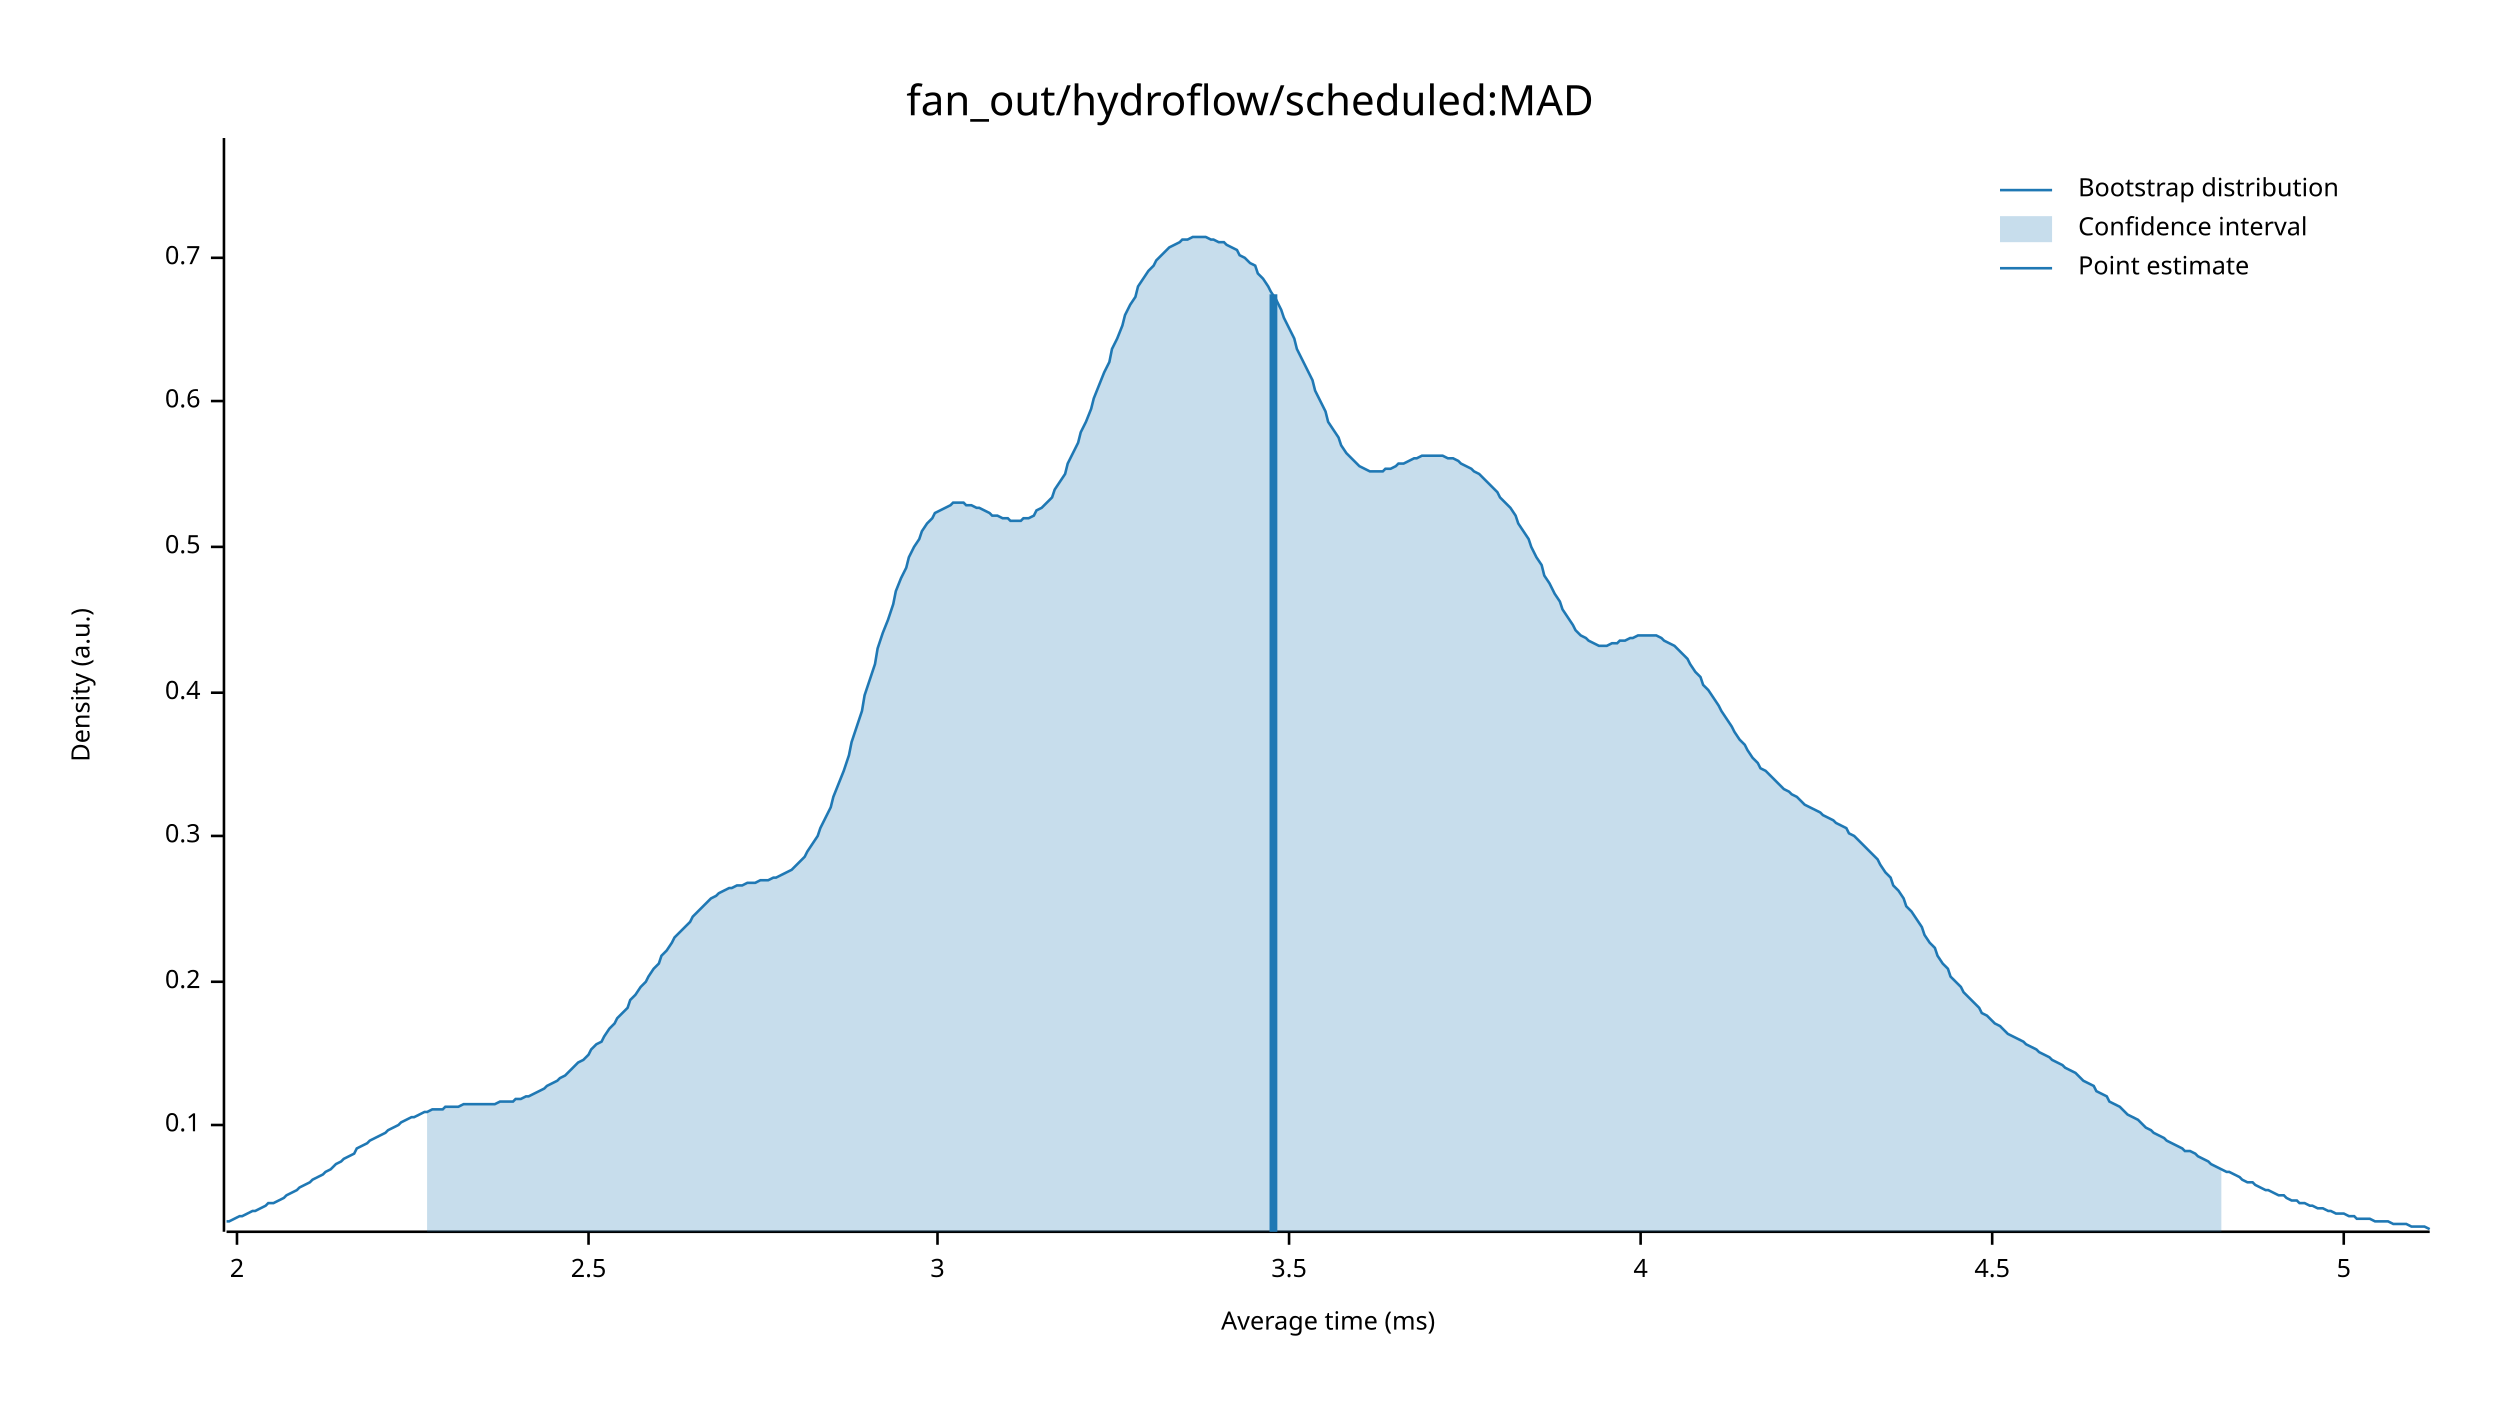
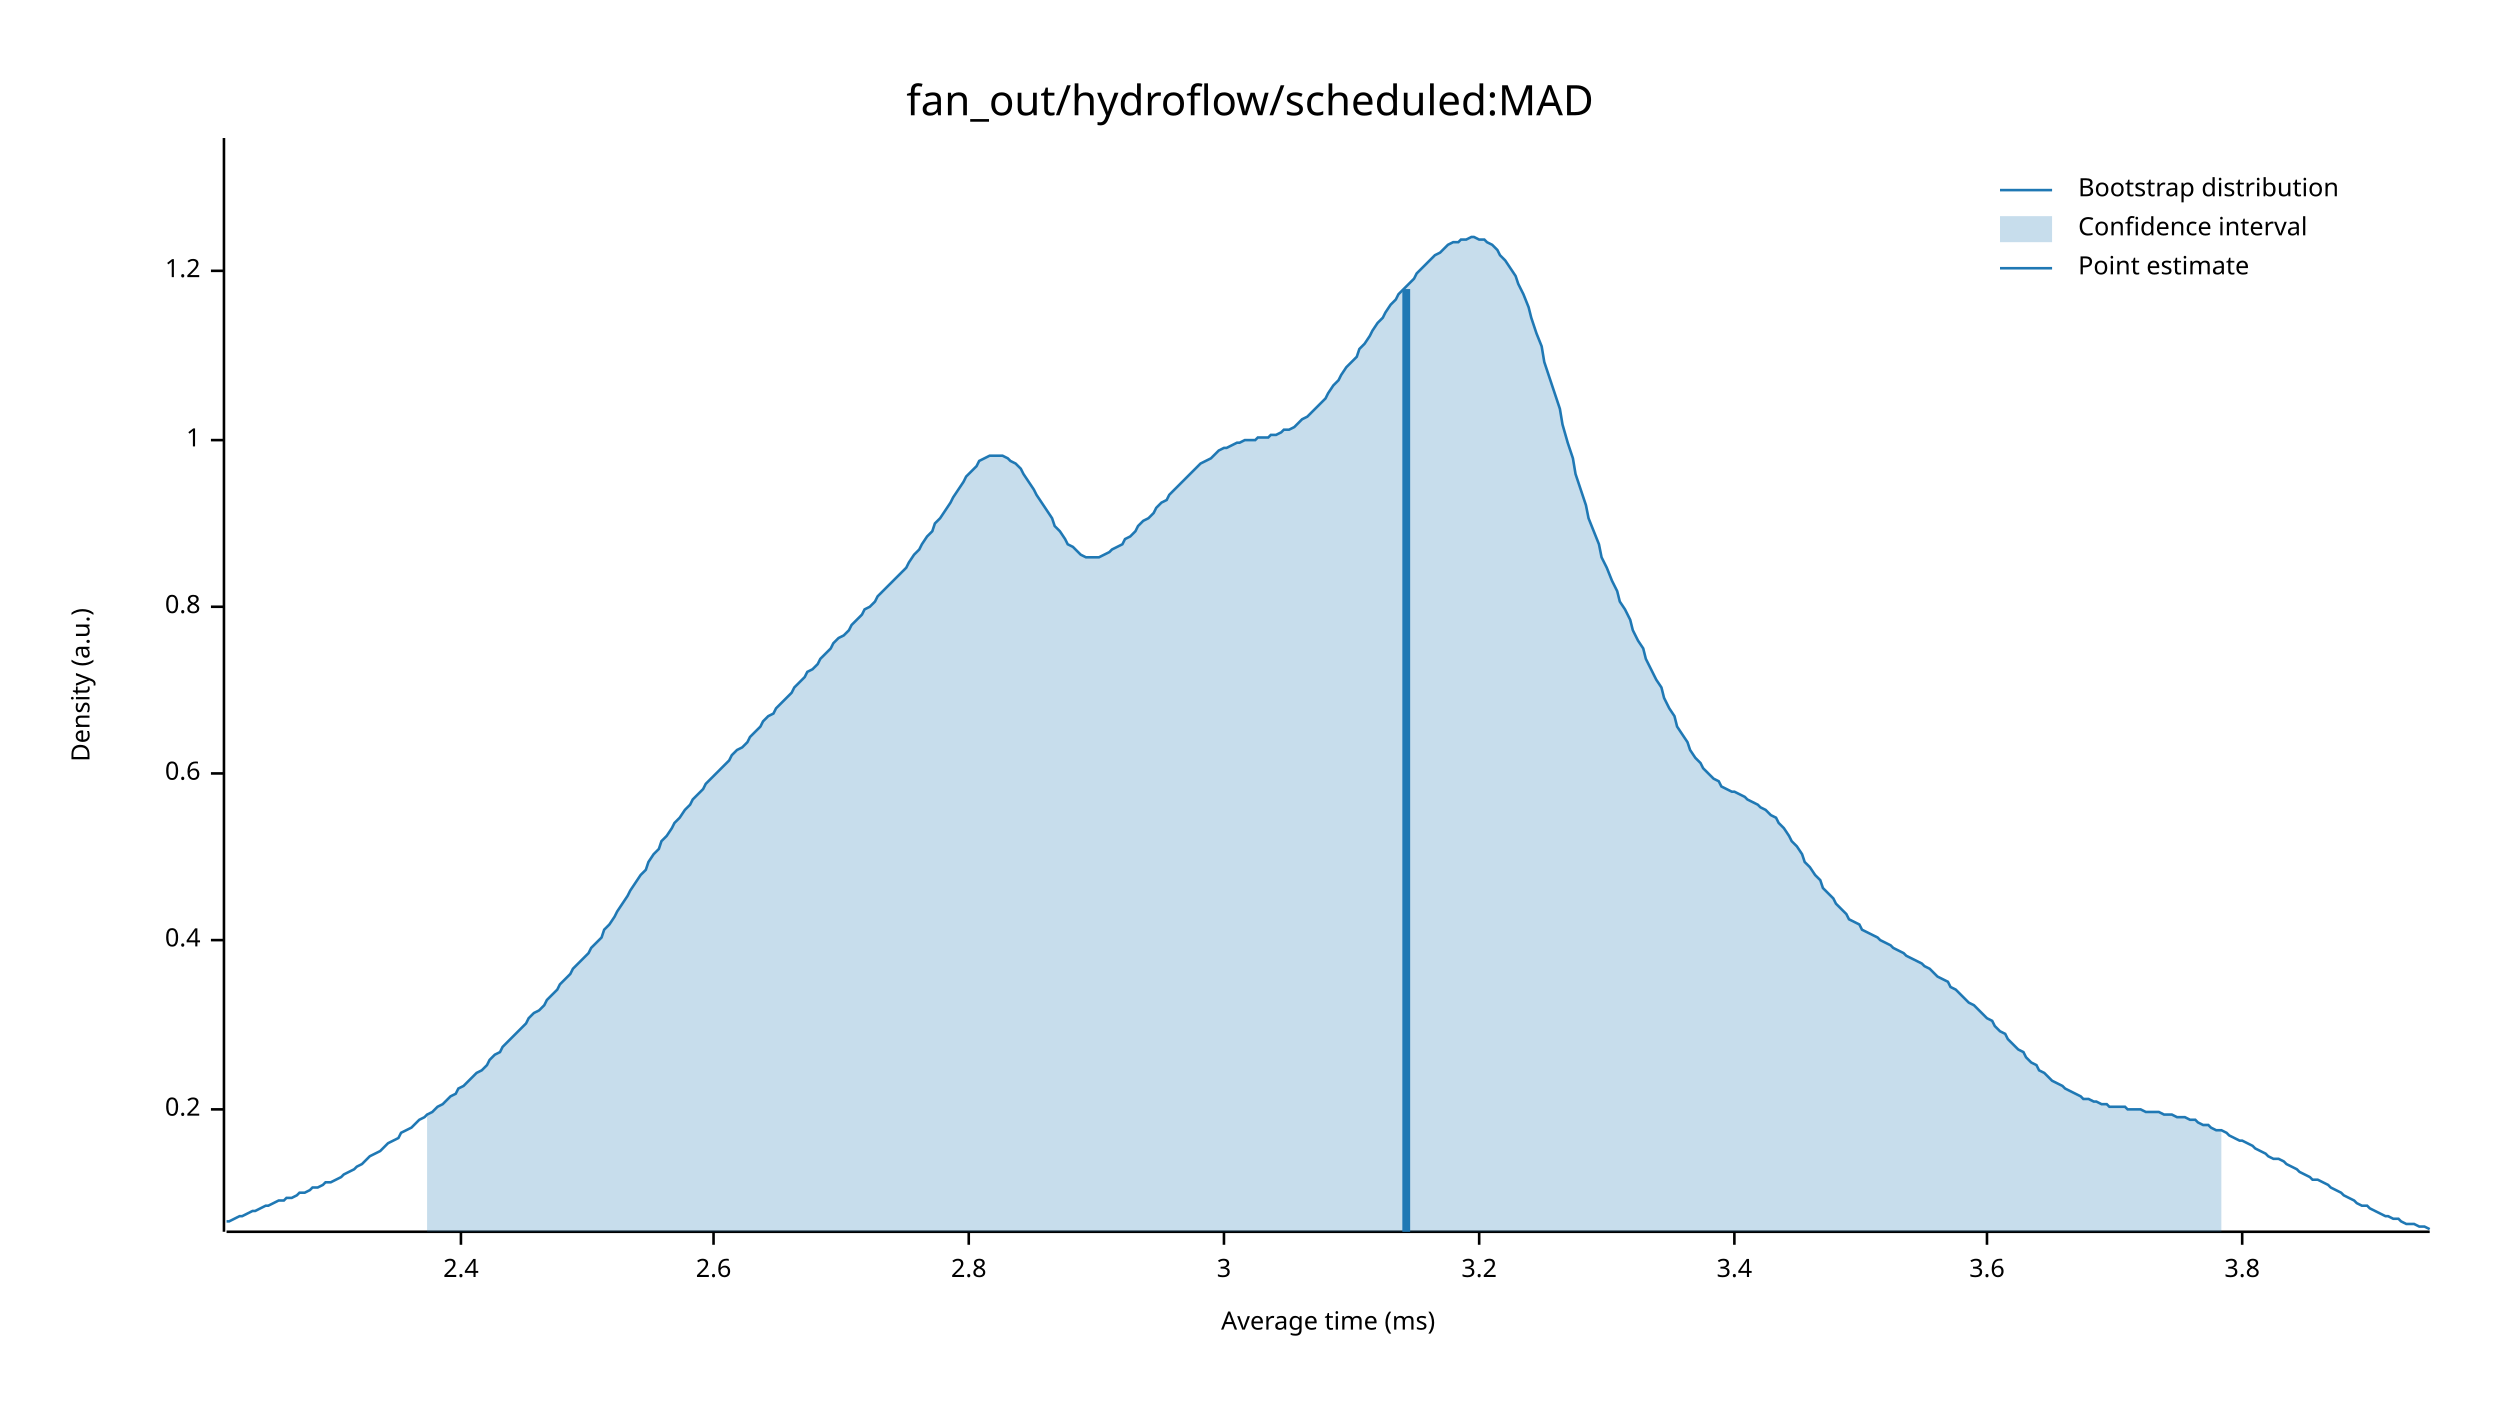
<svg xmlns="http://www.w3.org/2000/svg" width="960" height="540" viewBox="0 0 960 540">
  <text x="480" y="32" dy="0.76em" text-anchor="middle" font-family="sans-serif" font-size="16.129" opacity="1" fill="#000000">
fan_out/hydroflow/scheduled:MAD
</text>
  <text x="27" y="263" dy="0.76em" text-anchor="middle" font-family="sans-serif" font-size="9.677" opacity="1" fill="#000000" transform="rotate(270, 27, 263)">
Density (a.u.)
</text>
  <text x="510" y="513" dy="-0.5ex" text-anchor="middle" font-family="sans-serif" font-size="9.677" opacity="1" fill="#000000">
Average time (ms)
</text>
  <polyline fill="none" opacity="1" stroke="#000000" stroke-width="1" points="86,53 86,473 " />
-   <text x="77" y="432" dy="0.5ex" text-anchor="end" font-family="sans-serif" font-size="9.677" opacity="1" fill="#000000">
- 0.1
- </text>
-   <polyline fill="none" opacity="1" stroke="#000000" stroke-width="1" points="81,432 86,432 " />
-   <text x="77" y="377" dy="0.5ex" text-anchor="end" font-family="sans-serif" font-size="9.677" opacity="1" fill="#000000">
+   <text x="77" y="426" dy="0.5ex" text-anchor="end" font-family="sans-serif" font-size="9.677" opacity="1" fill="#000000">
0.2
</text>
-   <polyline fill="none" opacity="1" stroke="#000000" stroke-width="1" points="81,377 86,377 " />
-   <text x="77" y="321" dy="0.5ex" text-anchor="end" font-family="sans-serif" font-size="9.677" opacity="1" fill="#000000">
- 0.3
- </text>
-   <polyline fill="none" opacity="1" stroke="#000000" stroke-width="1" points="81,321 86,321 " />
-   <text x="77" y="266" dy="0.5ex" text-anchor="end" font-family="sans-serif" font-size="9.677" opacity="1" fill="#000000">
+   <polyline fill="none" opacity="1" stroke="#000000" stroke-width="1" points="81,426 86,426 " />
+   <text x="77" y="361" dy="0.5ex" text-anchor="end" font-family="sans-serif" font-size="9.677" opacity="1" fill="#000000">
0.4
</text>
-   <polyline fill="none" opacity="1" stroke="#000000" stroke-width="1" points="81,266 86,266 " />
-   <text x="77" y="210" dy="0.5ex" text-anchor="end" font-family="sans-serif" font-size="9.677" opacity="1" fill="#000000">
- 0.5
- </text>
-   <polyline fill="none" opacity="1" stroke="#000000" stroke-width="1" points="81,210 86,210 " />
-   <text x="77" y="154" dy="0.5ex" text-anchor="end" font-family="sans-serif" font-size="9.677" opacity="1" fill="#000000">
+   <polyline fill="none" opacity="1" stroke="#000000" stroke-width="1" points="81,361 86,361 " />
+   <text x="77" y="297" dy="0.5ex" text-anchor="end" font-family="sans-serif" font-size="9.677" opacity="1" fill="#000000">
0.6
</text>
-   <polyline fill="none" opacity="1" stroke="#000000" stroke-width="1" points="81,154 86,154 " />
-   <text x="77" y="99" dy="0.5ex" text-anchor="end" font-family="sans-serif" font-size="9.677" opacity="1" fill="#000000">
- 0.7
+   <polyline fill="none" opacity="1" stroke="#000000" stroke-width="1" points="81,297 86,297 " />
+   <text x="77" y="233" dy="0.5ex" text-anchor="end" font-family="sans-serif" font-size="9.677" opacity="1" fill="#000000">
+ 0.8
</text>
-   <polyline fill="none" opacity="1" stroke="#000000" stroke-width="1" points="81,99 86,99 " />
+   <polyline fill="none" opacity="1" stroke="#000000" stroke-width="1" points="81,233 86,233 " />
+   <text x="77" y="169" dy="0.5ex" text-anchor="end" font-family="sans-serif" font-size="9.677" opacity="1" fill="#000000">
+ 1
+ </text>
+   <polyline fill="none" opacity="1" stroke="#000000" stroke-width="1" points="81,169 86,169 " />
+   <text x="77" y="104" dy="0.5ex" text-anchor="end" font-family="sans-serif" font-size="9.677" opacity="1" fill="#000000">
+ 1.2
+ </text>
+   <polyline fill="none" opacity="1" stroke="#000000" stroke-width="1" points="81,104 86,104 " />
  <polyline fill="none" opacity="1" stroke="#000000" stroke-width="1" points="87,473 933,473 " />
-   <text x="91" y="483" dy="0.76em" text-anchor="middle" font-family="sans-serif" font-size="9.677" opacity="1" fill="#000000">
- 2
+   <text x="177" y="483" dy="0.76em" text-anchor="middle" font-family="sans-serif" font-size="9.677" opacity="1" fill="#000000">
+ 2.4
</text>
-   <polyline fill="none" opacity="1" stroke="#000000" stroke-width="1" points="91,473 91,478 " />
-   <text x="226" y="483" dy="0.76em" text-anchor="middle" font-family="sans-serif" font-size="9.677" opacity="1" fill="#000000">
- 2.5
+   <polyline fill="none" opacity="1" stroke="#000000" stroke-width="1" points="177,473 177,478 " />
+   <text x="274" y="483" dy="0.76em" text-anchor="middle" font-family="sans-serif" font-size="9.677" opacity="1" fill="#000000">
+ 2.6
</text>
-   <polyline fill="none" opacity="1" stroke="#000000" stroke-width="1" points="226,473 226,478 " />
-   <text x="360" y="483" dy="0.76em" text-anchor="middle" font-family="sans-serif" font-size="9.677" opacity="1" fill="#000000">
+   <polyline fill="none" opacity="1" stroke="#000000" stroke-width="1" points="274,473 274,478 " />
+   <text x="372" y="483" dy="0.76em" text-anchor="middle" font-family="sans-serif" font-size="9.677" opacity="1" fill="#000000">
+ 2.8
+ </text>
+   <polyline fill="none" opacity="1" stroke="#000000" stroke-width="1" points="372,473 372,478 " />
+   <text x="470" y="483" dy="0.76em" text-anchor="middle" font-family="sans-serif" font-size="9.677" opacity="1" fill="#000000">
3
</text>
-   <polyline fill="none" opacity="1" stroke="#000000" stroke-width="1" points="360,473 360,478 " />
-   <text x="495" y="483" dy="0.76em" text-anchor="middle" font-family="sans-serif" font-size="9.677" opacity="1" fill="#000000">
- 3.5
+   <polyline fill="none" opacity="1" stroke="#000000" stroke-width="1" points="470,473 470,478 " />
+   <text x="568" y="483" dy="0.76em" text-anchor="middle" font-family="sans-serif" font-size="9.677" opacity="1" fill="#000000">
+ 3.2
</text>
-   <polyline fill="none" opacity="1" stroke="#000000" stroke-width="1" points="495,473 495,478 " />
-   <text x="630" y="483" dy="0.76em" text-anchor="middle" font-family="sans-serif" font-size="9.677" opacity="1" fill="#000000">
- 4
+   <polyline fill="none" opacity="1" stroke="#000000" stroke-width="1" points="568,473 568,478 " />
+   <text x="666" y="483" dy="0.76em" text-anchor="middle" font-family="sans-serif" font-size="9.677" opacity="1" fill="#000000">
+ 3.4
</text>
-   <polyline fill="none" opacity="1" stroke="#000000" stroke-width="1" points="630,473 630,478 " />
-   <text x="765" y="483" dy="0.76em" text-anchor="middle" font-family="sans-serif" font-size="9.677" opacity="1" fill="#000000">
- 4.5
+   <polyline fill="none" opacity="1" stroke="#000000" stroke-width="1" points="666,473 666,478 " />
+   <text x="763" y="483" dy="0.76em" text-anchor="middle" font-family="sans-serif" font-size="9.677" opacity="1" fill="#000000">
+ 3.6
</text>
-   <polyline fill="none" opacity="1" stroke="#000000" stroke-width="1" points="765,473 765,478 " />
-   <text x="900" y="483" dy="0.76em" text-anchor="middle" font-family="sans-serif" font-size="9.677" opacity="1" fill="#000000">
- 5
+   <polyline fill="none" opacity="1" stroke="#000000" stroke-width="1" points="763,473 763,478 " />
+   <text x="861" y="483" dy="0.76em" text-anchor="middle" font-family="sans-serif" font-size="9.677" opacity="1" fill="#000000">
+ 3.8
</text>
-   <polyline fill="none" opacity="1" stroke="#000000" stroke-width="1" points="900,473 900,478 " />
-   <polyline fill="none" opacity="1" stroke="#1F78B4" stroke-width="1" points="87,469 88,469 90,468 92,467 93,467 95,466 97,465 98,465 100,464 102,463 103,462 105,462 107,461 109,460 110,459 112,458 114,457 115,456 117,455 119,454 120,453 122,452 124,451 125,450 127,449 129,447 131,446 132,445 134,444 136,443 137,441 139,440 141,439 142,438 144,437 146,436 148,435 149,434 151,433 153,432 154,431 156,430 158,429 159,429 161,428 163,427 164,427 166,426 168,426 170,426 171,425 173,425 175,425 176,425 178,424 180,424 181,424 183,424 185,424 187,424 188,424 190,424 192,423 193,423 195,423 197,423 198,422 200,422 202,421 203,421 205,420 207,419 209,418 210,417 212,416 214,415 215,414 217,413 219,411 220,410 222,408 224,407 226,405 227,403 229,401 231,400 232,398 234,395 236,393 237,391 239,389 241,387 242,384 244,382 246,379 248,377 249,375 251,372 253,370 254,367 256,365 258,362 259,360 261,358 263,356 265,354 266,352 268,350 270,348 271,347 273,345 275,344 276,343 278,342 280,341 281,341 283,340 285,340 287,339 288,339 290,339 292,338 293,338 295,338 297,337 298,337 300,336 302,335 304,334 305,333 307,331 309,329 310,327 312,324 314,321 315,318 317,314 319,310 320,306 322,301 324,296 326,290 327,285 329,279 331,273 332,267 334,261 336,255 337,249 339,243 341,238 343,232 344,227 346,222 348,218 349,214 351,210 353,207 354,204 356,201 358,199 359,197 361,196 363,195 365,194 366,193 368,193 370,193 371,194 373,194 375,195 376,195 378,196 380,197 381,198 383,198 385,199 387,199 388,200 390,200 392,200 393,199 395,199 397,198 398,196 400,195 402,193 404,191 405,188 407,185 409,182 410,178 412,174 414,170 415,166 417,162 419,157 420,153 422,148 424,143 426,139 427,134 429,130 431,125 432,121 434,117 436,114 437,110 439,107 441,104 443,102 444,100 446,98 448,96 449,95 451,94 453,93 454,92 456,92 458,91 459,91 461,91 463,91 465,92 466,92 468,93 470,93 471,94 473,95 475,96 476,98 478,99 480,101 482,102 483,105 485,107 487,110 488,112 490,115 492,119 493,122 495,126 497,130 498,134 500,138 502,142 504,146 505,150 507,154 509,158 510,162 512,165 514,168 515,171 517,174 519,176 521,178 522,179 524,180 526,181 527,181 529,181 531,181 532,180 534,180 536,179 537,178 539,178 541,177 543,176 544,176 546,175 548,175 549,175 551,175 553,175 554,175 556,176 558,176 560,177 561,178 563,179 565,180 566,181 568,182 570,184 571,185 573,187 575,189 576,191 578,193 580,195 582,198 583,201 585,204 587,207 588,210 590,214 592,217 593,221 595,224 597,228 599,231 600,234 602,237 604,240 605,242 607,244 609,245 610,246 612,247 614,248 615,248 617,248 619,247 621,247 622,246 624,246 626,245 627,245 629,244 631,244 632,244 634,244 636,244 638,245 639,246 641,247 643,248 644,249 646,251 648,253 649,255 651,258 653,260 654,263 656,265 658,268 660,271 661,273 663,276 665,279 666,281 668,284 670,286 671,288 673,291 675,293 676,295 678,296 680,298 682,300 683,301 685,303 687,304 688,305 690,306 692,308 693,309 695,310 697,311 699,312 700,313 702,314 704,315 705,316 707,317 709,318 710,320 712,321 714,323 715,324 717,326 719,328 721,330 722,332 724,335 726,337 727,340 729,342 731,345 732,348 734,350 736,353 738,356 739,359 741,362 743,364 744,367 746,370 748,372 749,375 751,377 753,379 754,381 756,383 758,385 760,387 761,389 763,390 765,392 766,393 768,394 770,396 771,397 773,398 775,399 777,400 778,401 780,402 782,403 783,404 785,405 787,406 788,407 790,408 792,409 793,410 795,411 797,412 799,414 800,415 802,416 804,417 805,419 807,420 809,421 810,423 812,424 814,425 816,427 817,428 819,429 821,430 822,431 824,433 826,434 827,435 829,436 831,437 832,438 834,439 836,440 838,441 839,442 841,442 843,443 844,444 846,445 848,446 849,447 851,448 853,449 855,450 856,450 858,451 860,452 861,453 863,454 865,454 866,455 868,456 870,457 871,457 873,458 875,459 877,459 878,460 880,461 882,461 883,462 885,462 887,463 888,463 890,464 892,464 894,465 895,465 897,466 899,466 900,466 902,467 904,467 905,468 907,468 909,468 910,468 912,469 914,469 916,469 917,469 919,470 921,470 922,470 924,470 926,471 927,471 929,471 931,471 933,472 " />
-   <polygon opacity="0.25" fill="#1F78B4" points="164,427 166,426 168,426 170,426 171,425 173,425 175,425 176,425 178,424 180,424 181,424 183,424 185,424 187,424 188,424 190,424 192,423 193,423 195,423 197,423 198,422 200,422 202,421 203,421 205,420 207,419 209,418 210,417 212,416 214,415 215,414 217,413 219,411 220,410 222,408 224,407 226,405 227,403 229,401 231,400 232,398 234,395 236,393 237,391 239,389 241,387 242,384 244,382 246,379 248,377 249,375 251,372 253,370 254,367 256,365 258,362 259,360 261,358 263,356 265,354 266,352 268,350 270,348 271,347 273,345 275,344 276,343 278,342 280,341 281,341 283,340 285,340 287,339 288,339 290,339 292,338 293,338 295,338 297,337 298,337 300,336 302,335 304,334 305,333 307,331 309,329 310,327 312,324 314,321 315,318 317,314 319,310 320,306 322,301 324,296 326,290 327,285 329,279 331,273 332,267 334,261 336,255 337,249 339,243 341,238 343,232 344,227 346,222 348,218 349,214 351,210 353,207 354,204 356,201 358,199 359,197 361,196 363,195 365,194 366,193 368,193 370,193 371,194 373,194 375,195 376,195 378,196 380,197 381,198 383,198 385,199 387,199 388,200 390,200 392,200 393,199 395,199 397,198 398,196 400,195 402,193 404,191 405,188 407,185 409,182 410,178 412,174 414,170 415,166 417,162 419,157 420,153 422,148 424,143 426,139 427,134 429,130 431,125 432,121 434,117 436,114 437,110 439,107 441,104 443,102 444,100 446,98 448,96 449,95 451,94 453,93 454,92 456,92 458,91 459,91 461,91 463,91 465,92 466,92 468,93 470,93 471,94 473,95 475,96 476,98 478,99 480,101 482,102 483,105 485,107 487,110 488,112 490,115 492,119 493,122 495,126 497,130 498,134 500,138 502,142 504,146 505,150 507,154 509,158 510,162 512,165 514,168 515,171 517,174 519,176 521,178 522,179 524,180 526,181 527,181 529,181 531,181 532,180 534,180 536,179 537,178 539,178 541,177 543,176 544,176 546,175 548,175 549,175 551,175 553,175 554,175 556,176 558,176 560,177 561,178 563,179 565,180 566,181 568,182 570,184 571,185 573,187 575,189 576,191 578,193 580,195 582,198 583,201 585,204 587,207 588,210 590,214 592,217 593,221 595,224 597,228 599,231 600,234 602,237 604,240 605,242 607,244 609,245 610,246 612,247 614,248 615,248 617,248 619,247 621,247 622,246 624,246 626,245 627,245 629,244 631,244 632,244 634,244 636,244 638,245 639,246 641,247 643,248 644,249 646,251 648,253 649,255 651,258 653,260 654,263 656,265 658,268 660,271 661,273 663,276 665,279 666,281 668,284 670,286 671,288 673,291 675,293 676,295 678,296 680,298 682,300 683,301 685,303 687,304 688,305 690,306 692,308 693,309 695,310 697,311 699,312 700,313 702,314 704,315 705,316 707,317 709,318 710,320 712,321 714,323 715,324 717,326 719,328 721,330 722,332 724,335 726,337 727,340 729,342 731,345 732,348 734,350 736,353 738,356 739,359 741,362 743,364 744,367 746,370 748,372 749,375 751,377 753,379 754,381 756,383 758,385 760,387 761,389 763,390 765,392 766,393 768,394 770,396 771,397 773,398 775,399 777,400 778,401 780,402 782,403 783,404 785,405 787,406 788,407 790,408 792,409 793,410 795,411 797,412 799,414 800,415 802,416 804,417 805,419 807,420 809,421 810,423 812,424 814,425 816,427 817,428 819,429 821,430 822,431 824,433 826,434 827,435 829,436 831,437 832,438 834,439 836,440 838,441 839,442 841,442 843,443 844,444 846,445 848,446 849,447 851,448 853,449 853,473 164,473 " />
-   <polyline fill="none" opacity="1" stroke="#1F78B4" stroke-width="3" points="489,473 489,113 " />
+   <polyline fill="none" opacity="1" stroke="#000000" stroke-width="1" points="861,473 861,478 " />
+   <polyline fill="none" opacity="1" stroke="#1F78B4" stroke-width="1" points="87,469 88,469 90,468 92,467 93,467 95,466 97,465 98,465 100,464 102,463 103,463 105,462 107,461 109,461 110,460 112,460 114,459 115,458 117,458 119,457 120,456 122,456 124,455 125,454 127,454 129,453 131,452 132,451 134,450 136,449 137,448 139,447 141,445 142,444 144,443 146,442 148,440 149,439 151,438 153,437 154,435 156,434 158,433 159,432 161,430 163,429 164,428 166,427 168,425 170,424 171,423 173,421 175,420 176,418 178,417 180,415 181,414 183,412 185,411 187,409 188,407 190,405 192,404 193,402 195,400 197,398 198,397 200,395 202,393 203,391 205,389 207,388 209,386 210,384 212,382 214,380 215,378 217,376 219,374 220,372 222,370 224,368 226,366 227,364 229,362 231,360 232,357 234,355 236,352 237,350 239,347 241,344 242,342 244,339 246,336 248,334 249,331 251,328 253,326 254,323 256,321 258,318 259,316 261,314 263,311 265,309 266,307 268,305 270,303 271,301 273,299 275,297 276,296 278,294 280,292 281,290 283,288 285,287 287,285 288,283 290,281 292,279 293,277 295,275 297,274 298,272 300,270 302,268 304,266 305,264 307,262 309,260 310,258 312,257 314,255 315,253 317,251 319,249 320,247 322,245 324,244 326,242 327,240 329,238 331,236 332,234 334,233 336,231 337,229 339,227 341,225 343,223 344,222 346,220 348,218 349,216 351,213 353,211 354,209 356,206 358,204 359,201 361,199 363,196 365,193 366,191 368,188 370,185 371,183 373,181 375,179 376,177 378,176 380,175 381,175 383,175 385,175 387,176 388,177 390,178 392,180 393,182 395,185 397,188 398,190 400,193 402,196 404,199 405,202 407,204 409,207 410,209 412,210 414,212 415,213 417,214 419,214 420,214 422,214 424,213 426,212 427,211 429,210 431,209 432,207 434,206 436,204 437,202 439,200 441,199 443,197 444,195 446,193 448,192 449,190 451,188 453,186 454,185 456,183 458,181 459,180 461,178 463,177 465,176 466,175 468,173 470,172 471,172 473,171 475,170 476,170 478,169 480,169 482,169 483,168 485,168 487,168 488,167 490,167 492,166 493,165 495,165 497,164 498,163 500,161 502,160 504,158 505,157 507,155 509,153 510,151 512,148 514,146 515,144 517,141 519,139 521,137 522,134 524,132 526,129 527,127 529,124 531,122 532,120 534,117 536,115 537,113 539,111 541,109 543,107 544,105 546,103 548,101 549,100 551,98 553,97 554,96 556,94 558,93 560,93 561,92 563,92 565,91 566,91 568,92 570,92 571,93 573,94 575,96 576,98 578,100 580,103 582,106 583,109 585,113 587,118 588,122 590,128 592,133 593,139 595,145 597,151 599,157 600,163 602,170 604,176 605,182 607,188 609,194 610,199 612,204 614,209 615,214 617,218 619,223 621,227 622,231 624,234 626,238 627,242 629,246 631,249 632,253 634,257 636,261 638,264 639,268 641,272 643,275 644,279 646,282 648,285 649,288 651,291 653,293 654,295 656,297 658,299 660,300 661,302 663,303 665,304 666,304 668,305 670,306 671,307 673,308 675,309 676,310 678,311 680,313 682,314 683,316 685,318 687,321 688,323 690,325 692,328 693,331 695,333 697,336 699,338 700,341 702,343 704,345 705,347 707,349 709,351 710,353 712,354 714,355 715,357 717,358 719,359 721,360 722,361 724,362 726,363 727,364 729,365 731,366 732,367 734,368 736,369 738,370 739,371 741,372 743,374 744,375 746,376 748,377 749,379 751,380 753,382 754,383 756,385 758,386 760,388 761,389 763,391 765,392 766,394 768,396 770,397 771,399 773,401 775,403 777,404 778,406 780,408 782,409 783,411 785,412 787,414 788,415 790,416 792,417 793,418 795,419 797,420 799,421 800,422 802,422 804,423 805,423 807,424 809,424 810,425 812,425 814,425 816,425 817,426 819,426 821,426 822,426 824,427 826,427 827,427 829,427 831,428 832,428 834,428 836,429 838,429 839,429 841,430 843,430 844,431 846,432 848,432 849,433 851,434 853,434 855,435 856,436 858,437 860,438 861,438 863,439 865,440 866,441 868,442 870,443 871,444 873,445 875,445 877,446 878,447 880,448 882,449 883,450 885,451 887,452 888,453 890,453 892,454 894,455 895,456 897,457 899,458 900,459 902,460 904,461 905,462 907,463 909,463 910,464 912,465 914,466 916,467 917,467 919,468 921,468 922,469 924,470 926,470 927,470 929,471 931,471 933,472 " />
+   <polygon opacity="0.25" fill="#1F78B4" points="164,428 166,427 168,425 170,424 171,423 173,421 175,420 176,418 178,417 180,415 181,414 183,412 185,411 187,409 188,407 190,405 192,404 193,402 195,400 197,398 198,397 200,395 202,393 203,391 205,389 207,388 209,386 210,384 212,382 214,380 215,378 217,376 219,374 220,372 222,370 224,368 226,366 227,364 229,362 231,360 232,357 234,355 236,352 237,350 239,347 241,344 242,342 244,339 246,336 248,334 249,331 251,328 253,326 254,323 256,321 258,318 259,316 261,314 263,311 265,309 266,307 268,305 270,303 271,301 273,299 275,297 276,296 278,294 280,292 281,290 283,288 285,287 287,285 288,283 290,281 292,279 293,277 295,275 297,274 298,272 300,270 302,268 304,266 305,264 307,262 309,260 310,258 312,257 314,255 315,253 317,251 319,249 320,247 322,245 324,244 326,242 327,240 329,238 331,236 332,234 334,233 336,231 337,229 339,227 341,225 343,223 344,222 346,220 348,218 349,216 351,213 353,211 354,209 356,206 358,204 359,201 361,199 363,196 365,193 366,191 368,188 370,185 371,183 373,181 375,179 376,177 378,176 380,175 381,175 383,175 385,175 387,176 388,177 390,178 392,180 393,182 395,185 397,188 398,190 400,193 402,196 404,199 405,202 407,204 409,207 410,209 412,210 414,212 415,213 417,214 419,214 420,214 422,214 424,213 426,212 427,211 429,210 431,209 432,207 434,206 436,204 437,202 439,200 441,199 443,197 444,195 446,193 448,192 449,190 451,188 453,186 454,185 456,183 458,181 459,180 461,178 463,177 465,176 466,175 468,173 470,172 471,172 473,171 475,170 476,170 478,169 480,169 482,169 483,168 485,168 487,168 488,167 490,167 492,166 493,165 495,165 497,164 498,163 500,161 502,160 504,158 505,157 507,155 509,153 510,151 512,148 514,146 515,144 517,141 519,139 521,137 522,134 524,132 526,129 527,127 529,124 531,122 532,120 534,117 536,115 537,113 539,111 541,109 543,107 544,105 546,103 548,101 549,100 551,98 553,97 554,96 556,94 558,93 560,93 561,92 563,92 565,91 566,91 568,92 570,92 571,93 573,94 575,96 576,98 578,100 580,103 582,106 583,109 585,113 587,118 588,122 590,128 592,133 593,139 595,145 597,151 599,157 600,163 602,170 604,176 605,182 607,188 609,194 610,199 612,204 614,209 615,214 617,218 619,223 621,227 622,231 624,234 626,238 627,242 629,246 631,249 632,253 634,257 636,261 638,264 639,268 641,272 643,275 644,279 646,282 648,285 649,288 651,291 653,293 654,295 656,297 658,299 660,300 661,302 663,303 665,304 666,304 668,305 670,306 671,307 673,308 675,309 676,310 678,311 680,313 682,314 683,316 685,318 687,321 688,323 690,325 692,328 693,331 695,333 697,336 699,338 700,341 702,343 704,345 705,347 707,349 709,351 710,353 712,354 714,355 715,357 717,358 719,359 721,360 722,361 724,362 726,363 727,364 729,365 731,366 732,367 734,368 736,369 738,370 739,371 741,372 743,374 744,375 746,376 748,377 749,379 751,380 753,382 754,383 756,385 758,386 760,388 761,389 763,391 765,392 766,394 768,396 770,397 771,399 773,401 775,403 777,404 778,406 780,408 782,409 783,411 785,412 787,414 788,415 790,416 792,417 793,418 795,419 797,420 799,421 800,422 802,422 804,423 805,423 807,424 809,424 810,425 812,425 814,425 816,425 817,426 819,426 821,426 822,426 824,427 826,427 827,427 829,427 831,428 832,428 834,428 836,429 838,429 839,429 841,430 843,430 844,431 846,432 848,432 849,433 851,434 853,434 853,473 164,473 " />
+   <polyline fill="none" opacity="1" stroke="#1F78B4" stroke-width="3" points="540,473 540,111 " />
  <text x="798" y="68" dy="0.76em" text-anchor="start" font-family="sans-serif" font-size="9.677" opacity="1" fill="#000000">
Bootstrap distribution
</text>
  <text x="798" y="83" dy="0.76em" text-anchor="start" font-family="sans-serif" font-size="9.677" opacity="1" fill="#000000">
Confidence interval
</text>
  <text x="798" y="98" dy="0.76em" text-anchor="start" font-family="sans-serif" font-size="9.677" opacity="1" fill="#000000">
Point estimate
</text>
  <polyline fill="none" opacity="1" stroke="#1F78B4" stroke-width="1" points="768,73 788,73 " />
  <rect x="768" y="83" width="20" height="10" opacity="0.25" fill="#1F78B4" stroke="none" />
  <polyline fill="none" opacity="1" stroke="#1F78B4" stroke-width="1" points="768,103 788,103 " />
</svg>
